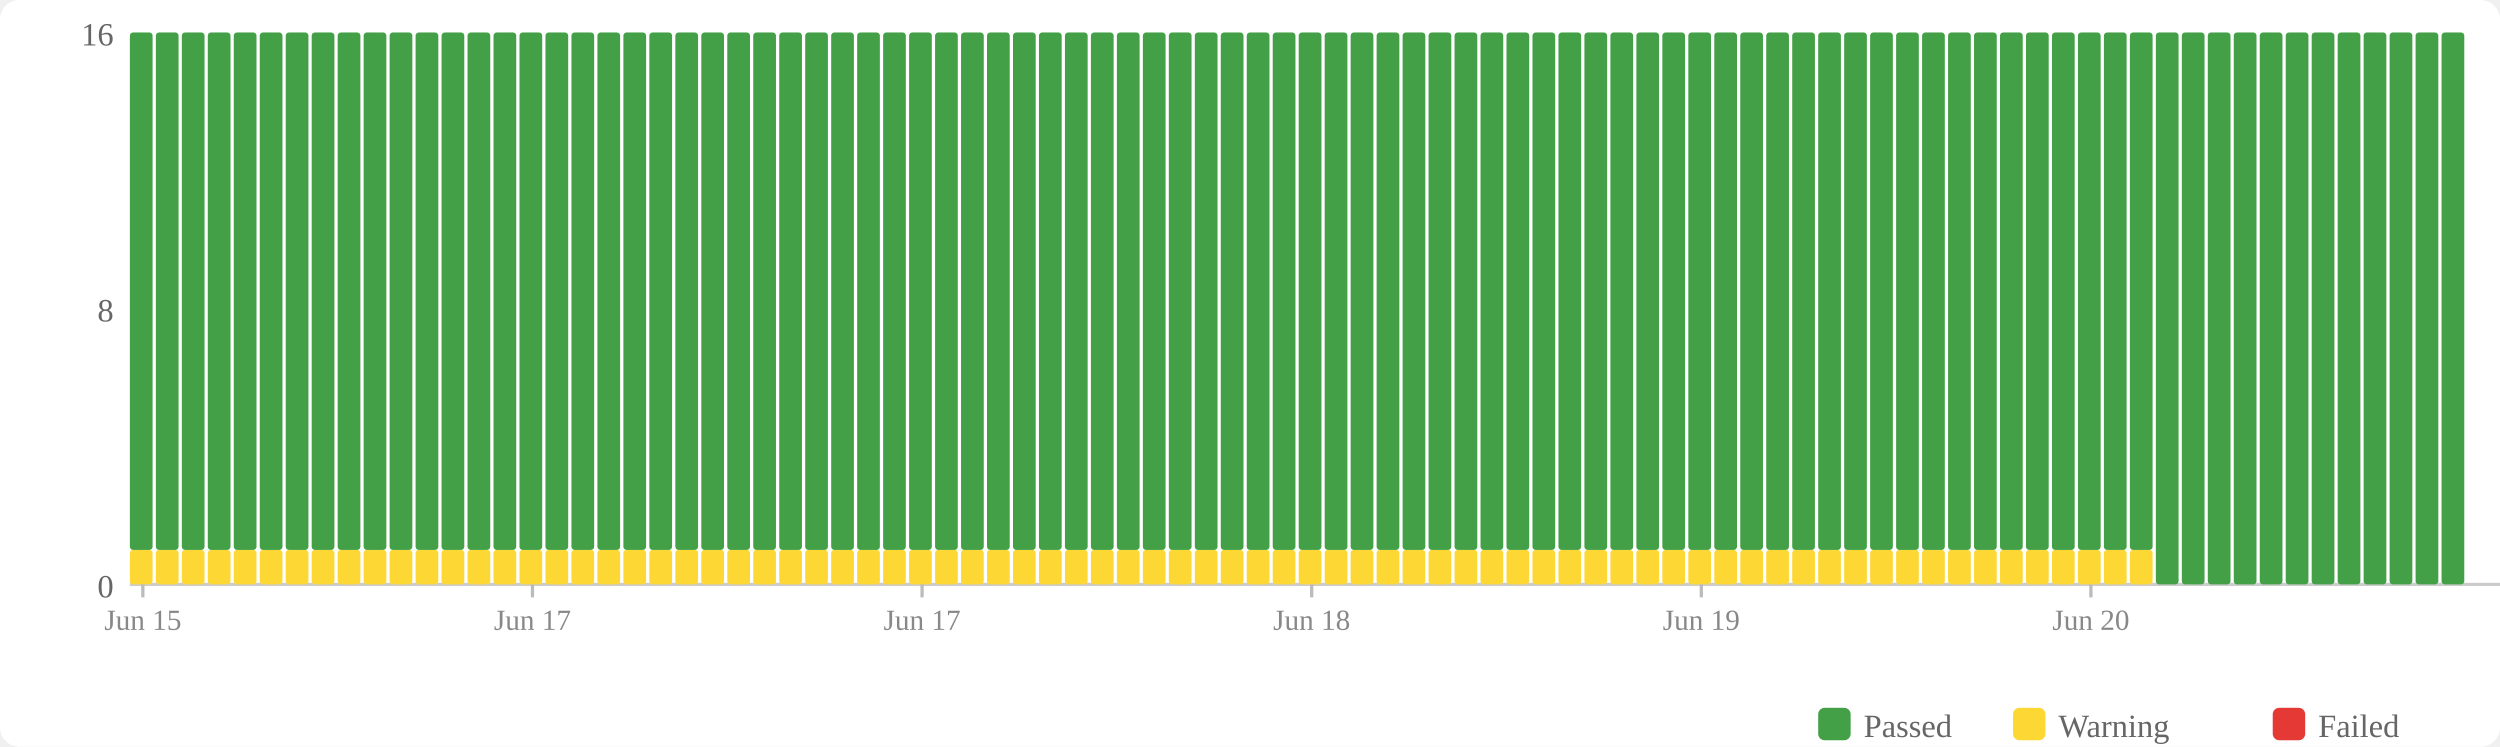
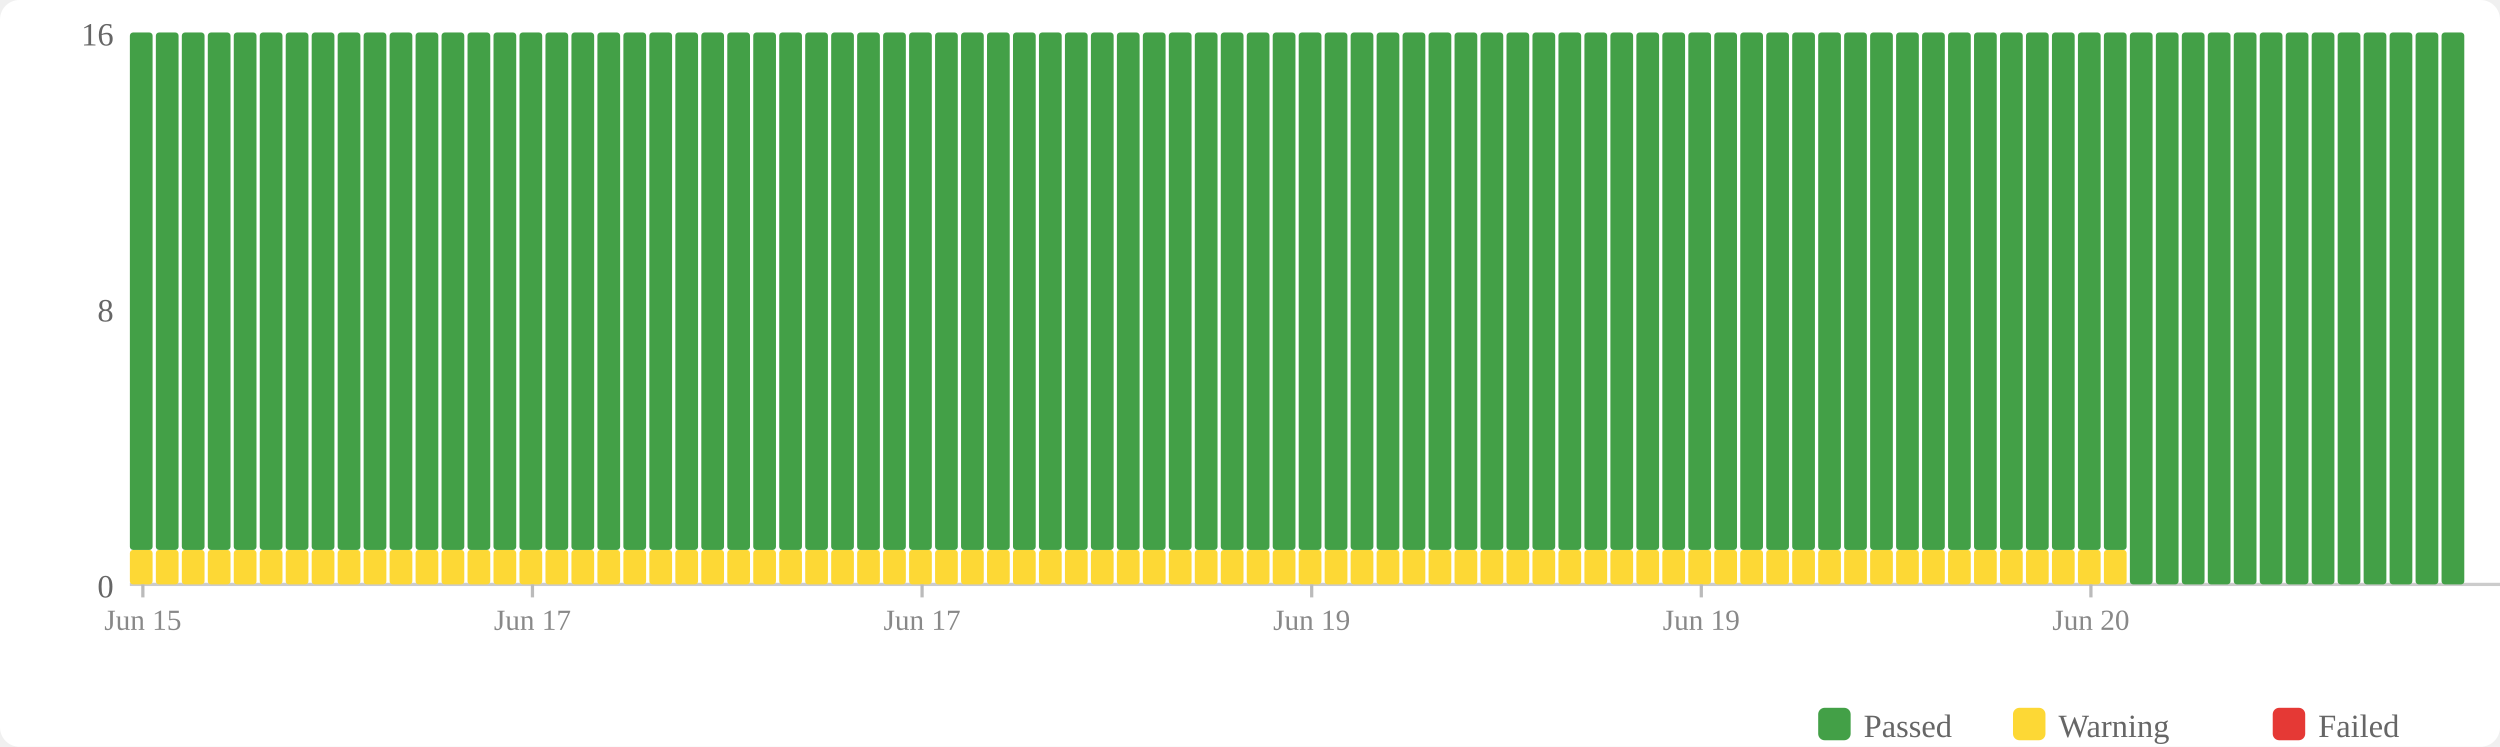
<svg xmlns="http://www.w3.org/2000/svg" width="770" height="230" viewBox="0 0 770 230">
  <rect width="770" height="230" fill="#fff" rx="6" />
  <rect x="560" y="218" width="10" height="10" fill="#43a047" rx="2" />
  <text x="574" y="227" font-size="10" fill="#666">Passed</text>
  <rect x="620" y="218" width="10" height="10" fill="#fdd835" rx="2" />
  <text x="634" y="227" font-size="10" fill="#666">Warning</text>
  <rect x="700" y="218" width="10" height="10" fill="#e53935" rx="2" />
  <text x="714" y="227" font-size="10" fill="#666">Failed</text>
  <text x="35" y="184" text-anchor="end" font-size="10" fill="#666">0</text>
  <text x="35" y="99" text-anchor="end" font-size="10" fill="#666">8</text>
  <text x="35" y="14" text-anchor="end" font-size="10" fill="#666">16</text>
  <line x1="40" y1="180" x2="770" y2="180" stroke="#ccc" stroke-width="1" />
  <rect x="40" y="169.375" width="7" height="10.625" fill="#fdd835" rx="1" />
  <rect x="40" y="10" width="7" height="159.375" fill="#43a047" rx="1" />
  <rect x="48" y="169.375" width="7" height="10.625" fill="#fdd835" rx="1" />
  <rect x="48" y="10" width="7" height="159.375" fill="#43a047" rx="1" />
  <rect x="56" y="169.375" width="7" height="10.625" fill="#fdd835" rx="1" />
  <rect x="56" y="10" width="7" height="159.375" fill="#43a047" rx="1" />
  <rect x="64" y="169.375" width="7" height="10.625" fill="#fdd835" rx="1" />
  <rect x="64" y="10" width="7" height="159.375" fill="#43a047" rx="1" />
  <rect x="72" y="169.375" width="7" height="10.625" fill="#fdd835" rx="1" />
  <rect x="72" y="10" width="7" height="159.375" fill="#43a047" rx="1" />
  <rect x="80" y="169.375" width="7" height="10.625" fill="#fdd835" rx="1" />
  <rect x="80" y="10" width="7" height="159.375" fill="#43a047" rx="1" />
  <rect x="88" y="169.375" width="7" height="10.625" fill="#fdd835" rx="1" />
  <rect x="88" y="10" width="7" height="159.375" fill="#43a047" rx="1" />
  <rect x="96" y="169.375" width="7" height="10.625" fill="#fdd835" rx="1" />
  <rect x="96" y="10" width="7" height="159.375" fill="#43a047" rx="1" />
  <rect x="104" y="169.375" width="7" height="10.625" fill="#fdd835" rx="1" />
  <rect x="104" y="10" width="7" height="159.375" fill="#43a047" rx="1" />
  <rect x="112" y="169.375" width="7" height="10.625" fill="#fdd835" rx="1" />
  <rect x="112" y="10" width="7" height="159.375" fill="#43a047" rx="1" />
  <rect x="120" y="169.375" width="7" height="10.625" fill="#fdd835" rx="1" />
  <rect x="120" y="10" width="7" height="159.375" fill="#43a047" rx="1" />
  <rect x="128" y="169.375" width="7" height="10.625" fill="#fdd835" rx="1" />
  <rect x="128" y="10" width="7" height="159.375" fill="#43a047" rx="1" />
  <rect x="136" y="169.375" width="7" height="10.625" fill="#fdd835" rx="1" />
  <rect x="136" y="10" width="7" height="159.375" fill="#43a047" rx="1" />
  <rect x="144" y="169.375" width="7" height="10.625" fill="#fdd835" rx="1" />
  <rect x="144" y="10" width="7" height="159.375" fill="#43a047" rx="1" />
  <rect x="152" y="169.375" width="7" height="10.625" fill="#fdd835" rx="1" />
  <rect x="152" y="10" width="7" height="159.375" fill="#43a047" rx="1" />
  <rect x="160" y="169.375" width="7" height="10.625" fill="#fdd835" rx="1" />
  <rect x="160" y="10" width="7" height="159.375" fill="#43a047" rx="1" />
  <rect x="168" y="169.375" width="7" height="10.625" fill="#fdd835" rx="1" />
  <rect x="168" y="10" width="7" height="159.375" fill="#43a047" rx="1" />
  <rect x="176" y="169.375" width="7" height="10.625" fill="#fdd835" rx="1" />
  <rect x="176" y="10" width="7" height="159.375" fill="#43a047" rx="1" />
  <rect x="184" y="169.375" width="7" height="10.625" fill="#fdd835" rx="1" />
  <rect x="184" y="10" width="7" height="159.375" fill="#43a047" rx="1" />
  <rect x="192" y="169.375" width="7" height="10.625" fill="#fdd835" rx="1" />
  <rect x="192" y="10" width="7" height="159.375" fill="#43a047" rx="1" />
  <rect x="200" y="169.375" width="7" height="10.625" fill="#fdd835" rx="1" />
  <rect x="200" y="10" width="7" height="159.375" fill="#43a047" rx="1" />
  <rect x="208" y="169.375" width="7" height="10.625" fill="#fdd835" rx="1" />
  <rect x="208" y="10" width="7" height="159.375" fill="#43a047" rx="1" />
  <rect x="216" y="169.375" width="7" height="10.625" fill="#fdd835" rx="1" />
  <rect x="216" y="10" width="7" height="159.375" fill="#43a047" rx="1" />
  <rect x="224" y="169.375" width="7" height="10.625" fill="#fdd835" rx="1" />
  <rect x="224" y="10" width="7" height="159.375" fill="#43a047" rx="1" />
  <rect x="232" y="169.375" width="7" height="10.625" fill="#fdd835" rx="1" />
  <rect x="232" y="10" width="7" height="159.375" fill="#43a047" rx="1" />
  <rect x="240" y="169.375" width="7" height="10.625" fill="#fdd835" rx="1" />
  <rect x="240" y="10" width="7" height="159.375" fill="#43a047" rx="1" />
  <rect x="248" y="169.375" width="7" height="10.625" fill="#fdd835" rx="1" />
  <rect x="248" y="10" width="7" height="159.375" fill="#43a047" rx="1" />
  <rect x="256" y="169.375" width="7" height="10.625" fill="#fdd835" rx="1" />
  <rect x="256" y="10" width="7" height="159.375" fill="#43a047" rx="1" />
  <rect x="264" y="169.375" width="7" height="10.625" fill="#fdd835" rx="1" />
  <rect x="264" y="10" width="7" height="159.375" fill="#43a047" rx="1" />
  <rect x="272" y="169.375" width="7" height="10.625" fill="#fdd835" rx="1" />
  <rect x="272" y="10" width="7" height="159.375" fill="#43a047" rx="1" />
  <rect x="280" y="169.375" width="7" height="10.625" fill="#fdd835" rx="1" />
  <rect x="280" y="10" width="7" height="159.375" fill="#43a047" rx="1" />
  <rect x="288" y="169.375" width="7" height="10.625" fill="#fdd835" rx="1" />
  <rect x="288" y="10" width="7" height="159.375" fill="#43a047" rx="1" />
  <rect x="296" y="169.375" width="7" height="10.625" fill="#fdd835" rx="1" />
  <rect x="296" y="10" width="7" height="159.375" fill="#43a047" rx="1" />
  <rect x="304" y="169.375" width="7" height="10.625" fill="#fdd835" rx="1" />
  <rect x="304" y="10" width="7" height="159.375" fill="#43a047" rx="1" />
  <rect x="312" y="169.375" width="7" height="10.625" fill="#fdd835" rx="1" />
  <rect x="312" y="10" width="7" height="159.375" fill="#43a047" rx="1" />
  <rect x="320" y="169.375" width="7" height="10.625" fill="#fdd835" rx="1" />
  <rect x="320" y="10" width="7" height="159.375" fill="#43a047" rx="1" />
  <rect x="328" y="169.375" width="7" height="10.625" fill="#fdd835" rx="1" />
  <rect x="328" y="10" width="7" height="159.375" fill="#43a047" rx="1" />
  <rect x="336" y="169.375" width="7" height="10.625" fill="#fdd835" rx="1" />
  <rect x="336" y="10" width="7" height="159.375" fill="#43a047" rx="1" />
  <rect x="344" y="169.375" width="7" height="10.625" fill="#fdd835" rx="1" />
  <rect x="344" y="10" width="7" height="159.375" fill="#43a047" rx="1" />
  <rect x="352" y="169.375" width="7" height="10.625" fill="#fdd835" rx="1" />
  <rect x="352" y="10" width="7" height="159.375" fill="#43a047" rx="1" />
  <rect x="360" y="169.375" width="7" height="10.625" fill="#fdd835" rx="1" />
  <rect x="360" y="10" width="7" height="159.375" fill="#43a047" rx="1" />
  <rect x="368" y="169.375" width="7" height="10.625" fill="#fdd835" rx="1" />
  <rect x="368" y="10" width="7" height="159.375" fill="#43a047" rx="1" />
  <rect x="376" y="169.375" width="7" height="10.625" fill="#fdd835" rx="1" />
  <rect x="376" y="10" width="7" height="159.375" fill="#43a047" rx="1" />
  <rect x="384" y="169.375" width="7" height="10.625" fill="#fdd835" rx="1" />
  <rect x="384" y="10" width="7" height="159.375" fill="#43a047" rx="1" />
  <rect x="392" y="169.375" width="7" height="10.625" fill="#fdd835" rx="1" />
  <rect x="392" y="10" width="7" height="159.375" fill="#43a047" rx="1" />
  <rect x="400" y="169.375" width="7" height="10.625" fill="#fdd835" rx="1" />
  <rect x="400" y="10" width="7" height="159.375" fill="#43a047" rx="1" />
  <rect x="408" y="169.375" width="7" height="10.625" fill="#fdd835" rx="1" />
  <rect x="408" y="10" width="7" height="159.375" fill="#43a047" rx="1" />
  <rect x="416" y="169.375" width="7" height="10.625" fill="#fdd835" rx="1" />
  <rect x="416" y="10" width="7" height="159.375" fill="#43a047" rx="1" />
  <rect x="424" y="169.375" width="7" height="10.625" fill="#fdd835" rx="1" />
  <rect x="424" y="10" width="7" height="159.375" fill="#43a047" rx="1" />
  <rect x="432" y="169.375" width="7" height="10.625" fill="#fdd835" rx="1" />
  <rect x="432" y="10" width="7" height="159.375" fill="#43a047" rx="1" />
  <rect x="440" y="169.375" width="7" height="10.625" fill="#fdd835" rx="1" />
  <rect x="440" y="10" width="7" height="159.375" fill="#43a047" rx="1" />
  <rect x="448" y="169.375" width="7" height="10.625" fill="#fdd835" rx="1" />
  <rect x="448" y="10" width="7" height="159.375" fill="#43a047" rx="1" />
  <rect x="456" y="169.375" width="7" height="10.625" fill="#fdd835" rx="1" />
  <rect x="456" y="10" width="7" height="159.375" fill="#43a047" rx="1" />
  <rect x="464" y="169.375" width="7" height="10.625" fill="#fdd835" rx="1" />
  <rect x="464" y="10" width="7" height="159.375" fill="#43a047" rx="1" />
  <rect x="472" y="169.375" width="7" height="10.625" fill="#fdd835" rx="1" />
  <rect x="472" y="10" width="7" height="159.375" fill="#43a047" rx="1" />
  <rect x="480" y="169.375" width="7" height="10.625" fill="#fdd835" rx="1" />
  <rect x="480" y="10" width="7" height="159.375" fill="#43a047" rx="1" />
  <rect x="488" y="169.375" width="7" height="10.625" fill="#fdd835" rx="1" />
  <rect x="488" y="10" width="7" height="159.375" fill="#43a047" rx="1" />
  <rect x="496" y="169.375" width="7" height="10.625" fill="#fdd835" rx="1" />
  <rect x="496" y="10" width="7" height="159.375" fill="#43a047" rx="1" />
  <rect x="504" y="169.375" width="7" height="10.625" fill="#fdd835" rx="1" />
  <rect x="504" y="10" width="7" height="159.375" fill="#43a047" rx="1" />
  <rect x="512" y="169.375" width="7" height="10.625" fill="#fdd835" rx="1" />
  <rect x="512" y="10" width="7" height="159.375" fill="#43a047" rx="1" />
  <rect x="520" y="169.375" width="7" height="10.625" fill="#fdd835" rx="1" />
  <rect x="520" y="10" width="7" height="159.375" fill="#43a047" rx="1" />
  <rect x="528" y="169.375" width="7" height="10.625" fill="#fdd835" rx="1" />
  <rect x="528" y="10" width="7" height="159.375" fill="#43a047" rx="1" />
  <rect x="536" y="169.375" width="7" height="10.625" fill="#fdd835" rx="1" />
  <rect x="536" y="10" width="7" height="159.375" fill="#43a047" rx="1" />
  <rect x="544" y="169.375" width="7" height="10.625" fill="#fdd835" rx="1" />
  <rect x="544" y="10" width="7" height="159.375" fill="#43a047" rx="1" />
  <rect x="552" y="169.375" width="7" height="10.625" fill="#fdd835" rx="1" />
  <rect x="552" y="10" width="7" height="159.375" fill="#43a047" rx="1" />
  <rect x="560" y="169.375" width="7" height="10.625" fill="#fdd835" rx="1" />
  <rect x="560" y="10" width="7" height="159.375" fill="#43a047" rx="1" />
  <rect x="568" y="169.375" width="7" height="10.625" fill="#fdd835" rx="1" />
  <rect x="568" y="10" width="7" height="159.375" fill="#43a047" rx="1" />
  <rect x="576" y="169.375" width="7" height="10.625" fill="#fdd835" rx="1" />
  <rect x="576" y="10" width="7" height="159.375" fill="#43a047" rx="1" />
  <rect x="584" y="169.375" width="7" height="10.625" fill="#fdd835" rx="1" />
  <rect x="584" y="10" width="7" height="159.375" fill="#43a047" rx="1" />
  <rect x="592" y="169.375" width="7" height="10.625" fill="#fdd835" rx="1" />
  <rect x="592" y="10" width="7" height="159.375" fill="#43a047" rx="1" />
  <rect x="600" y="169.375" width="7" height="10.625" fill="#fdd835" rx="1" />
  <rect x="600" y="10" width="7" height="159.375" fill="#43a047" rx="1" />
  <rect x="608" y="169.375" width="7" height="10.625" fill="#fdd835" rx="1" />
  <rect x="608" y="10" width="7" height="159.375" fill="#43a047" rx="1" />
  <rect x="616" y="169.375" width="7" height="10.625" fill="#fdd835" rx="1" />
  <rect x="616" y="10" width="7" height="159.375" fill="#43a047" rx="1" />
  <rect x="624" y="169.375" width="7" height="10.625" fill="#fdd835" rx="1" />
  <rect x="624" y="10" width="7" height="159.375" fill="#43a047" rx="1" />
  <rect x="632" y="169.375" width="7" height="10.625" fill="#fdd835" rx="1" />
  <rect x="632" y="10" width="7" height="159.375" fill="#43a047" rx="1" />
  <rect x="640" y="169.375" width="7" height="10.625" fill="#fdd835" rx="1" />
  <rect x="640" y="10" width="7" height="159.375" fill="#43a047" rx="1" />
  <rect x="648" y="169.375" width="7" height="10.625" fill="#fdd835" rx="1" />
  <rect x="648" y="10" width="7" height="159.375" fill="#43a047" rx="1" />
-   <rect x="656" y="169.375" width="7" height="10.625" fill="#fdd835" rx="1" />
-   <rect x="656" y="10" width="7" height="159.375" fill="#43a047" rx="1" />
+   <rect x="656" y="10" width="7" height="170" fill="#43a047" rx="1" />
  <rect x="664" y="10" width="7" height="170" fill="#43a047" rx="1" />
  <rect x="672" y="10" width="7" height="170" fill="#43a047" rx="1" />
  <rect x="680" y="10" width="7" height="170" fill="#43a047" rx="1" />
  <rect x="688" y="10" width="7" height="170" fill="#43a047" rx="1" />
  <rect x="696" y="10" width="7" height="170" fill="#43a047" rx="1" />
  <rect x="704" y="10" width="7" height="170" fill="#43a047" rx="1" />
  <rect x="712" y="10" width="7" height="170" fill="#43a047" rx="1" />
  <rect x="720" y="10" width="7" height="170" fill="#43a047" rx="1" />
  <rect x="728" y="10" width="7" height="170" fill="#43a047" rx="1" />
  <rect x="736" y="10" width="7" height="170" fill="#43a047" rx="1" />
  <rect x="744" y="10" width="7" height="170" fill="#43a047" rx="1" />
  <rect x="752" y="10" width="7" height="170" fill="#43a047" rx="1" />
  <line x1="44.0" y1="180" x2="44.0" y2="184" stroke="#bbb" stroke-width="1" />
  <text x="44.0" y="194" text-anchor="middle" font-size="9" fill="#888">Jun 15</text>
  <line x1="164.0" y1="180" x2="164.0" y2="184" stroke="#bbb" stroke-width="1" />
  <text x="164.0" y="194" text-anchor="middle" font-size="9" fill="#888">Jun 17</text>
  <line x1="284.0" y1="180" x2="284.0" y2="184" stroke="#bbb" stroke-width="1" />
  <text x="284.0" y="194" text-anchor="middle" font-size="9" fill="#888">Jun 17</text>
  <line x1="404.0" y1="180" x2="404.0" y2="184" stroke="#bbb" stroke-width="1" />
-   <text x="404.0" y="194" text-anchor="middle" font-size="9" fill="#888">Jun 18</text>
+   <text x="404.0" y="194" text-anchor="middle" font-size="9" fill="#888">Jun 19</text>
  <line x1="524.0" y1="180" x2="524.0" y2="184" stroke="#bbb" stroke-width="1" />
  <text x="524.0" y="194" text-anchor="middle" font-size="9" fill="#888">Jun 19</text>
  <line x1="644.0" y1="180" x2="644.0" y2="184" stroke="#bbb" stroke-width="1" />
  <text x="644.0" y="194" text-anchor="middle" font-size="9" fill="#888">Jun 20</text>
</svg>
